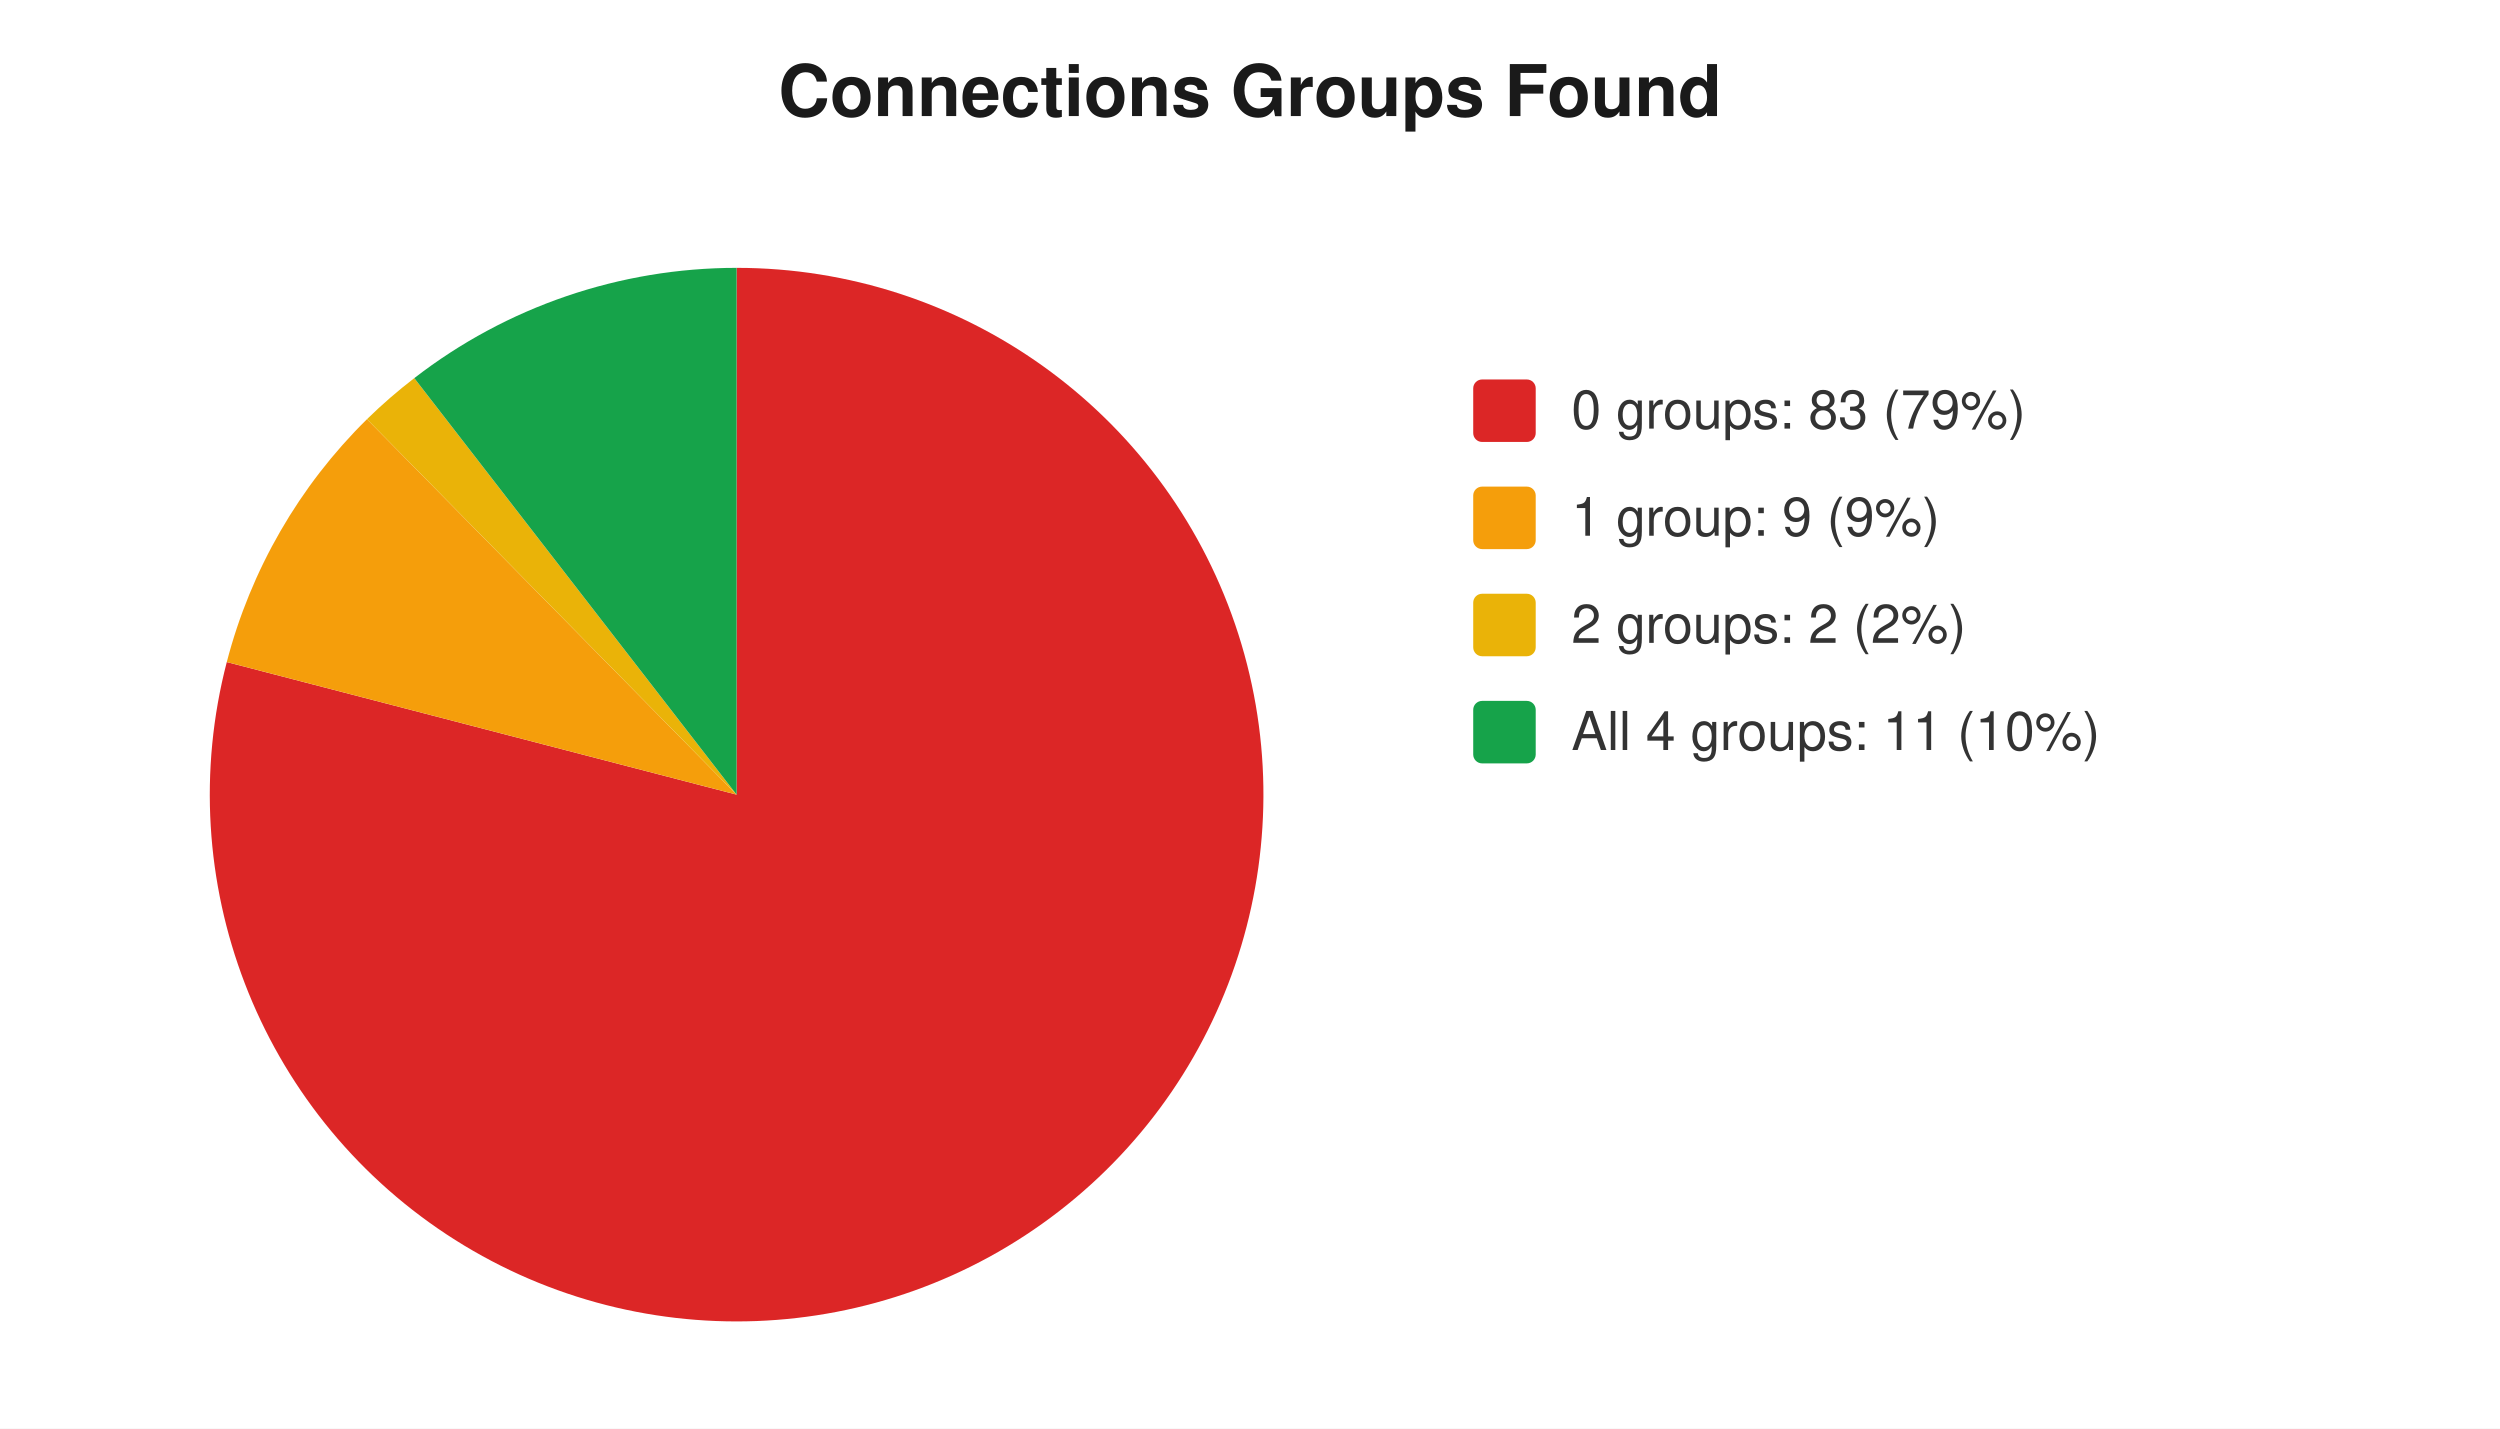
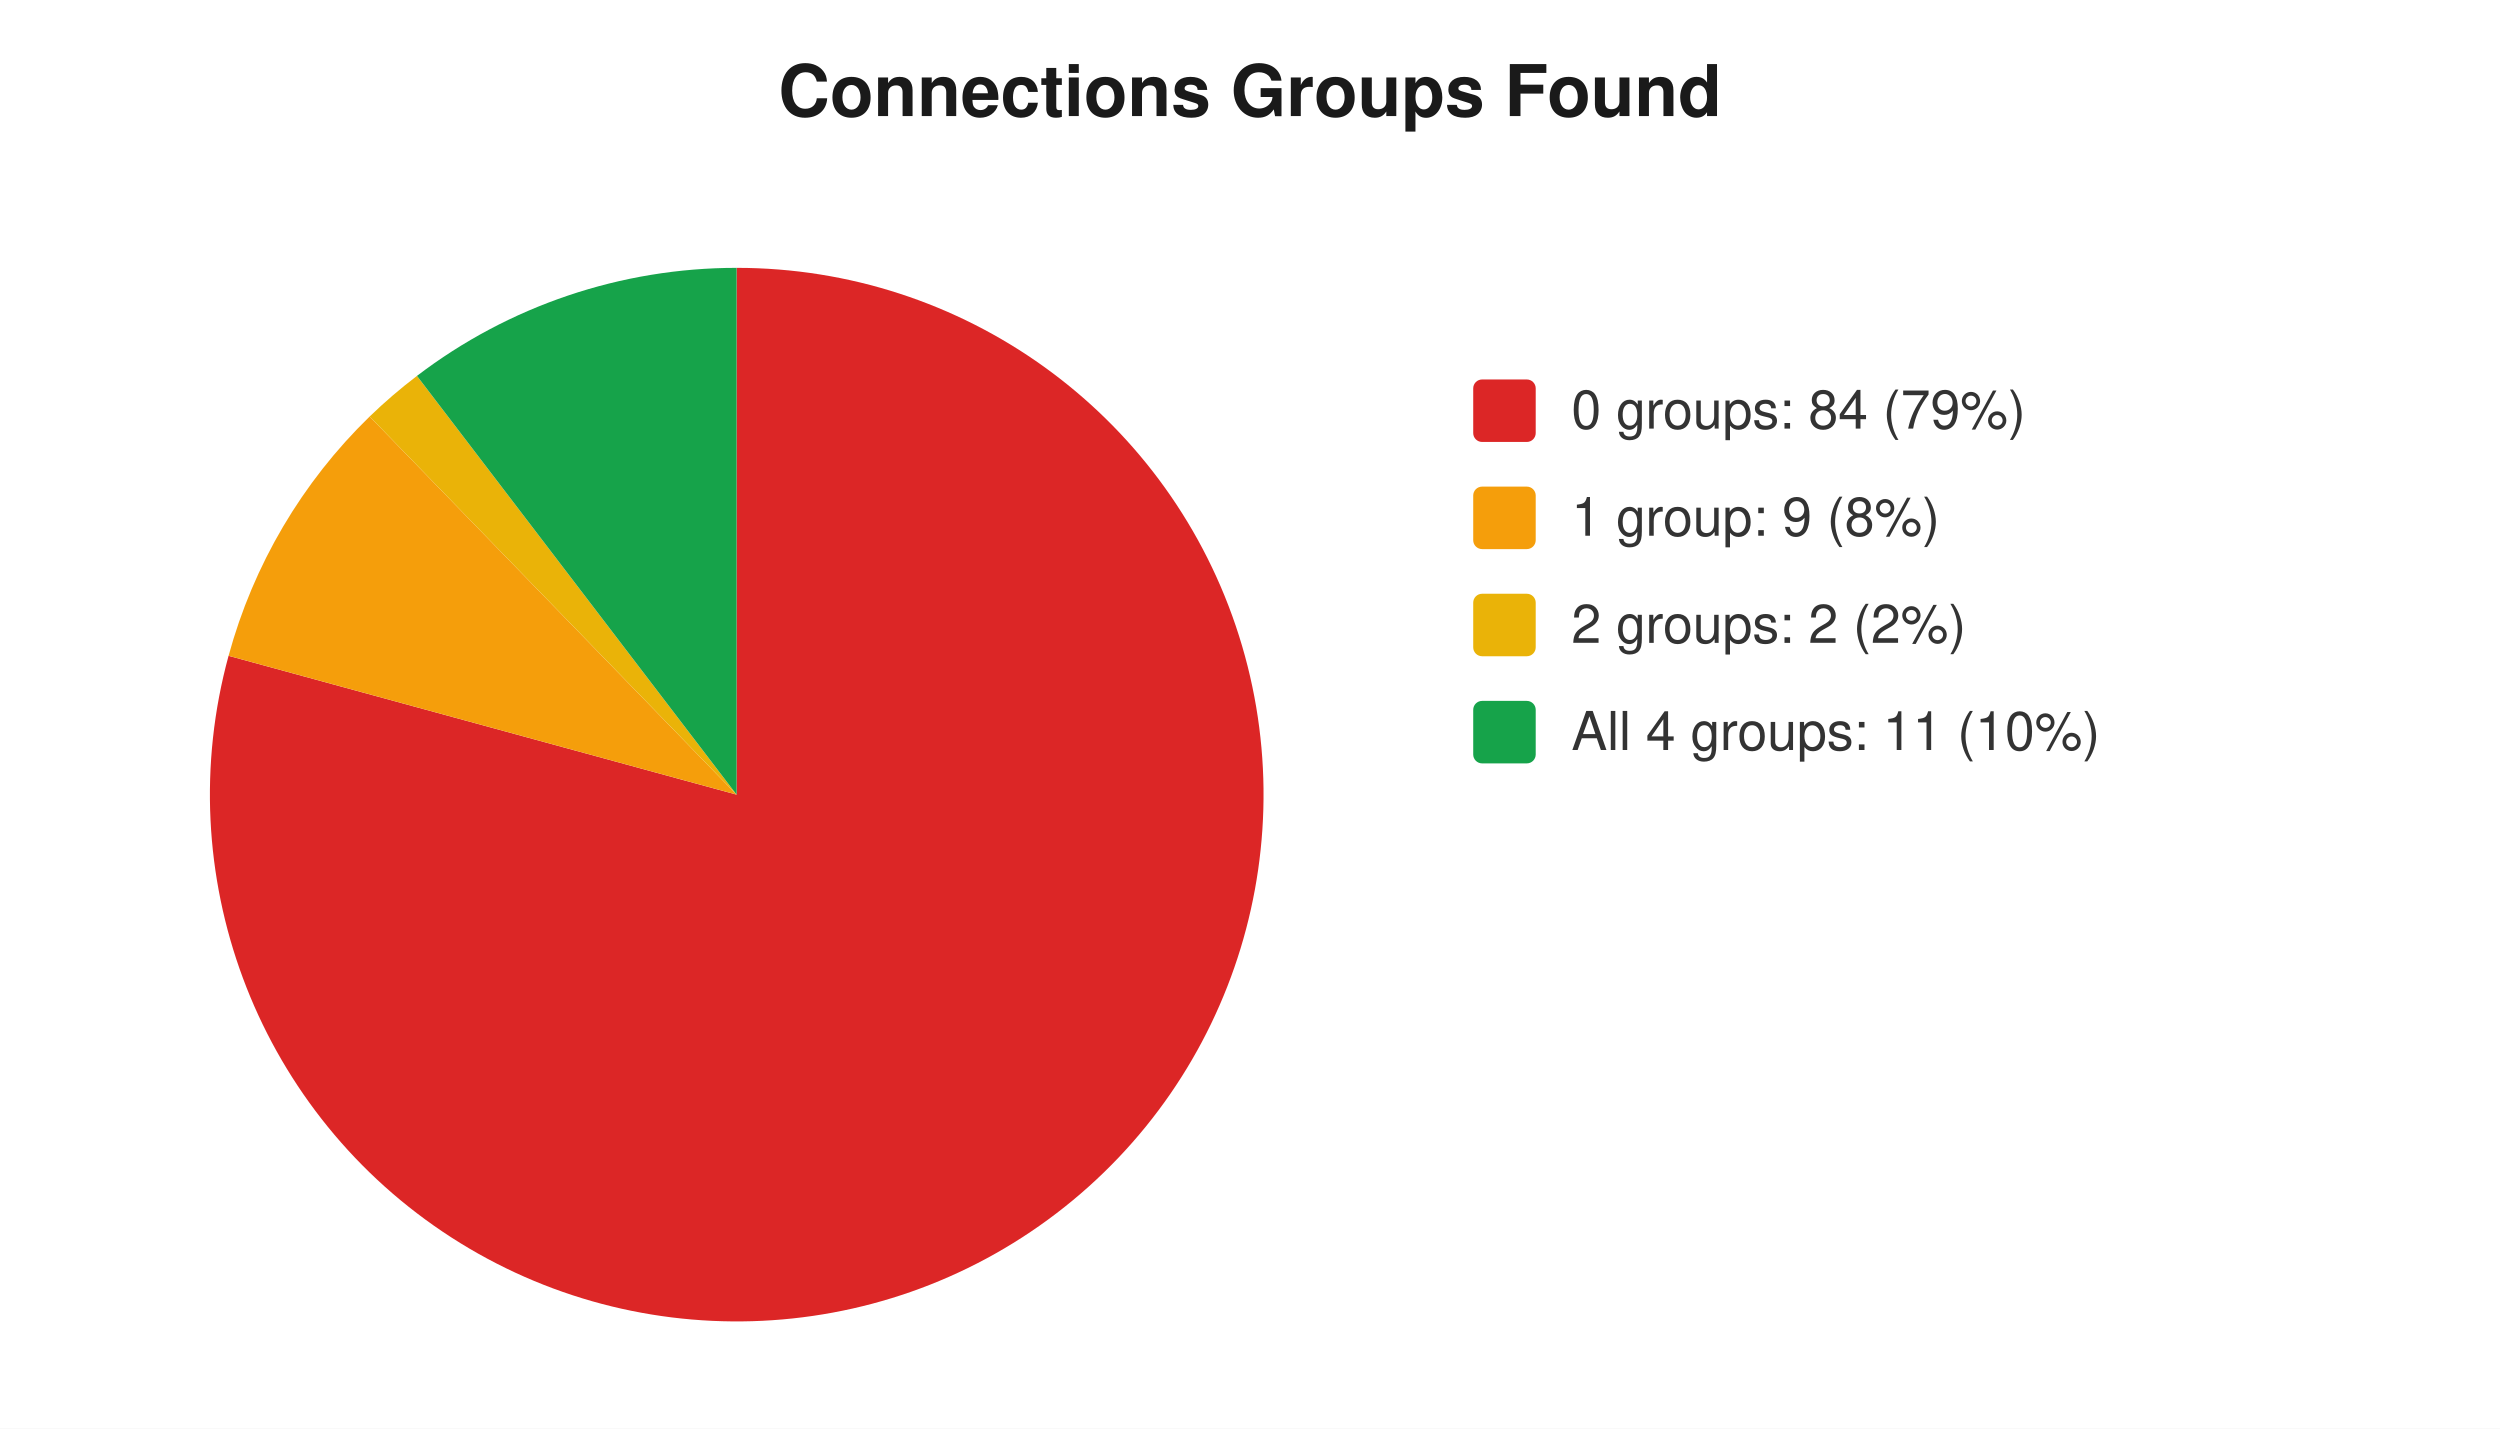
<svg xmlns="http://www.w3.org/2000/svg" width="560" height="320" viewBox="0 0 560 320" font-family="-apple-system,Segoe UI,Helvetica,Arial,sans-serif" font-size="12">
  <rect width="560" height="320" fill="#ffffff" />
  <text x="280" y="26" text-anchor="middle" font-size="16" font-weight="600" fill="#1a1a1a">Connections Groups Found</text>
-   <path d="M 165 178 L 165.0 60.0 A 118 118 0 1 1 50.8 148.3 Z" fill="#dc2626" />
-   <path d="M 165 178 L 50.8 148.3 A 118 118 0 0 1 82.2 93.9 Z" fill="#f59e0b" />
-   <path d="M 165 178 L 82.2 93.9 A 118 118 0 0 1 92.8 84.7 Z" fill="#eab308" />
-   <path d="M 165 178 L 92.8 84.7 A 118 118 0 0 1 165.0 60.0 Z" fill="#16a34a" />
+   <path d="M 165 178 L 165.0 60.0 A 118 118 0 1 1 51.2 146.9 Z" fill="#dc2626" />
+   <path d="M 165 178 L 51.2 146.9 A 118 118 0 0 1 82.8 93.3 Z" fill="#f59e0b" />
+   <path d="M 165 178 L 82.8 93.3 A 118 118 0 0 1 93.4 84.2 Z" fill="#eab308" />
+   <path d="M 165 178 L 93.4 84.2 A 118 118 0 0 1 165.0 60.0 Z" fill="#16a34a" />
  <rect x="330" y="85" width="14" height="14" rx="2" fill="#dc2626" />
-   <text x="352" y="96" fill="#333">0 groups: 83 (79%)</text>
+   <text x="352" y="96" fill="#333">0 groups: 84 (79%)</text>
  <rect x="330" y="109" width="14" height="14" rx="2" fill="#f59e0b" />
-   <text x="352" y="120" fill="#333">1 group: 9 (9%)</text>
+   <text x="352" y="120" fill="#333">1 group: 9 (8%)</text>
  <rect x="330" y="133" width="14" height="14" rx="2" fill="#eab308" />
  <text x="352" y="144" fill="#333">2 groups: 2 (2%)</text>
  <rect x="330" y="157" width="14" height="14" rx="2" fill="#16a34a" />
  <text x="352" y="168" fill="#333">All 4 groups: 11 (10%)</text>
</svg>
